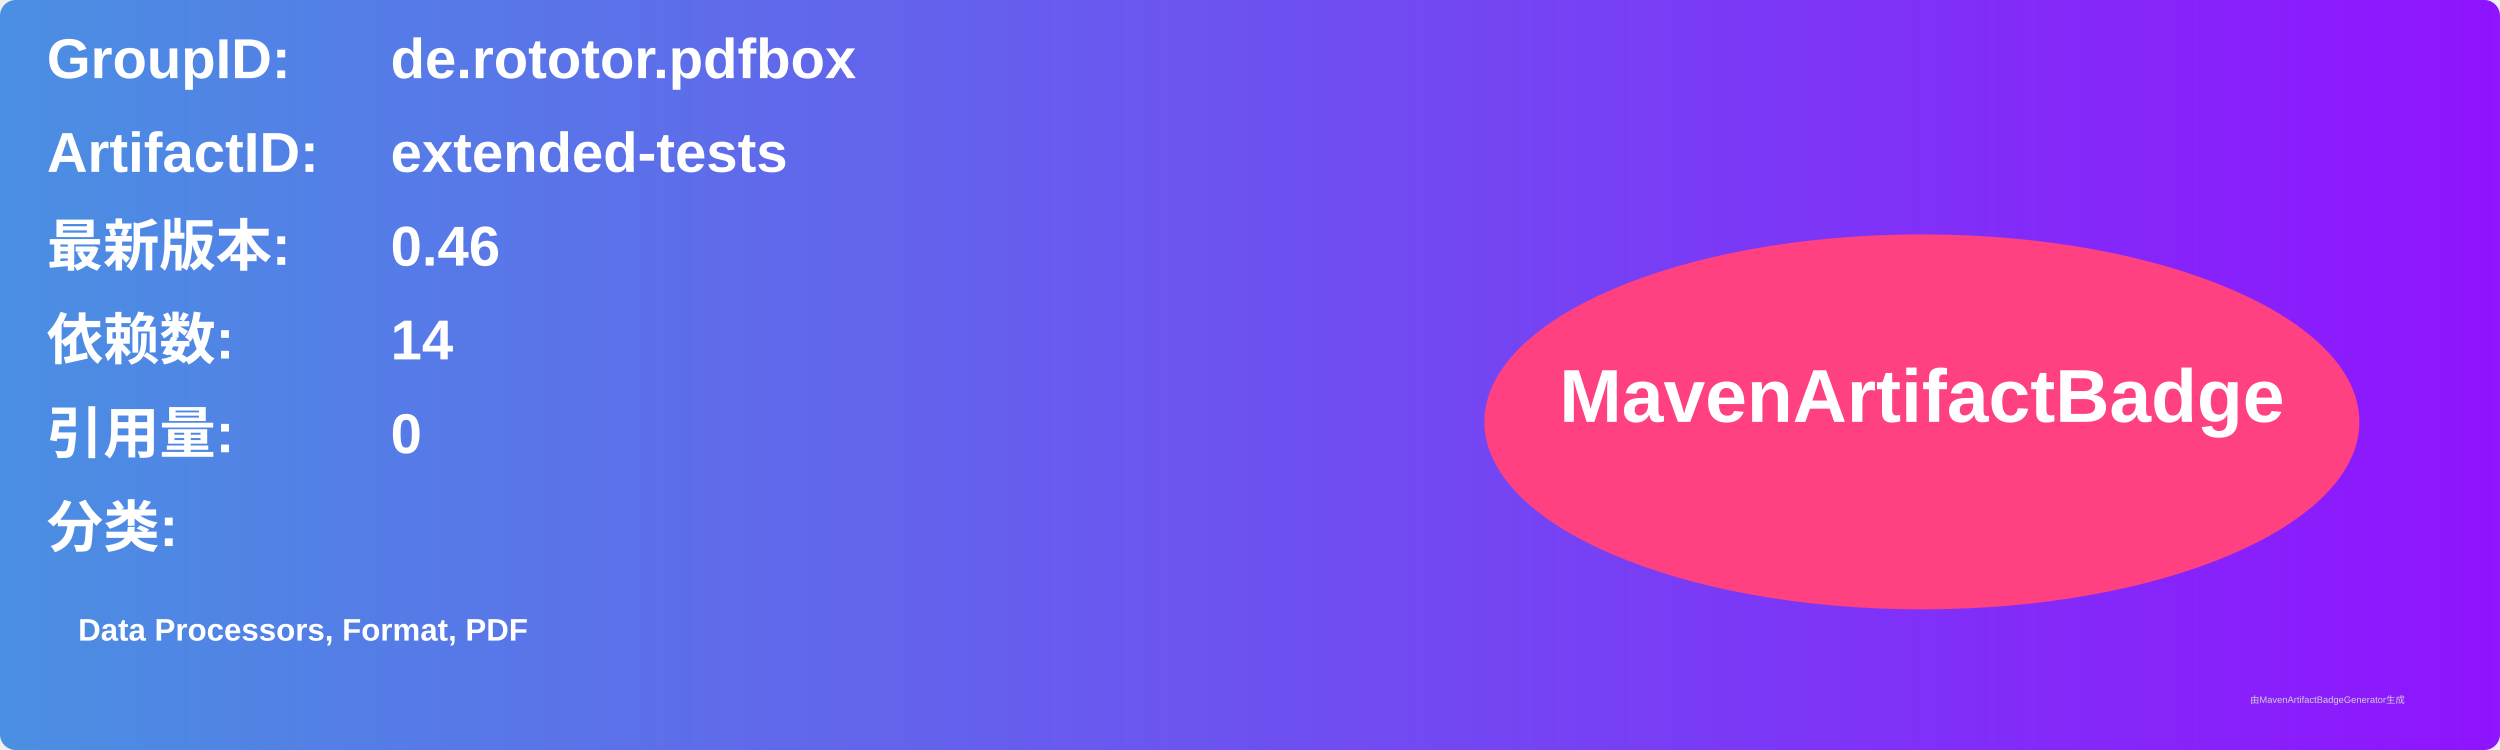
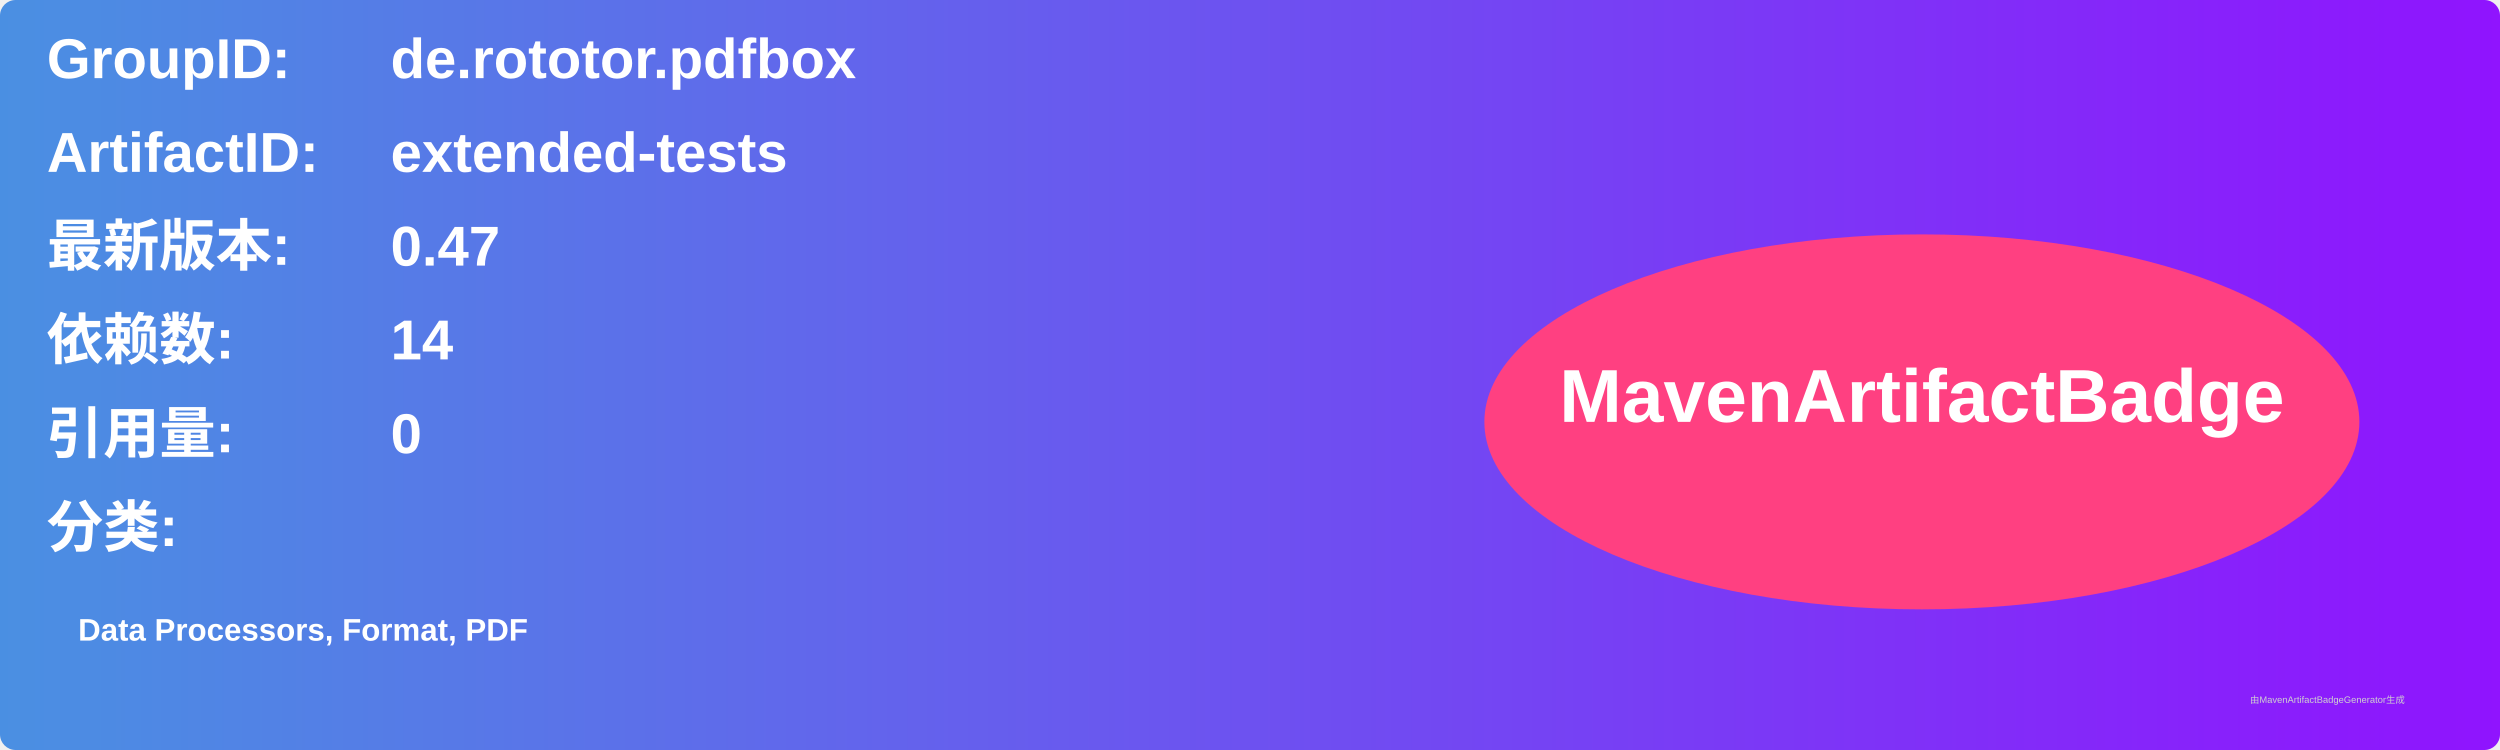
<svg xmlns="http://www.w3.org/2000/svg" width="800" height="240" viewBox="0 0 800 240">
  <linearGradient id="grad" x1="0%" y1="0%" x2="100%" y2="0%">
    <stop offset="0%" stop-color="#4a90e2" />
    <stop offset="100%" stop-color="#9013fe" />
  </linearGradient>
  <rect width="100%" height="100%" rx="5" ry="5" fill="url(#grad)" />
  <g transform="translate(15, 15)">
    <text x="0" y="10" font-family="Arial" font-size="18" fill="white" font-weight="bold" width="260">GroupID:</text>
    <text x="110" y="10" font-family="Arial" font-size="18" fill="white" font-weight="bold" width="460">de.rototor.pdfbox</text>
    <text x="0" y="40" font-family="Arial" font-size="18" fill="white" font-weight="bold" width="260">ArtifactID:</text>
    <text x="110" y="40" font-family="Arial" font-size="18" fill="white" font-weight="bold" width="460">extended-tests</text>
    <text x="0" y="70" font-family="Arial" font-size="18" fill="white" font-weight="bold">最新版本:</text>
    <text x="110" y="70" font-family="Arial" font-size="18" fill="white" font-weight="bold">
-       <tspan font-weight="bold">0.46</tspan>
+       <tspan font-weight="bold">0.47</tspan>
    </text>
    <text x="0" y="100" font-family="Arial" font-size="18" fill="white" font-weight="bold">依赖数: </text>
    <text x="110" y="100" font-family="Arial" font-size="18" fill="white">
      <tspan font-weight="bold">14</tspan>
    </text>
    <text x="0" y="130" font-family="Arial" font-size="18" fill="white" font-weight="bold">引用量: </text>
    <text x="110" y="130" font-family="Arial" font-size="18" fill="white">
      <tspan font-weight="bold">0</tspan>
    </text>
    <text x="0" y="160" font-family="Arial" font-size="18" fill="white" font-weight="bold">分类:</text>
    <text x="10" y="190" font-family="Arial" font-size="10" fill="white">
      <tspan font-weight="bold">Data Processors, Format, PDF</tspan>
    </text>
    <ellipse cx="600" cy="120" rx="140" ry="60" fill="#ff4081" />
    <text x="600" y="120" text-anchor="middle" font-family="Arial" font-size="24" fill="white" font-weight="bold">MavenArtifactBadge</text>
  </g>
  <text x="720" y="225" font-family="Arial" font-size="3" fill="#d0d0d0">由MavenArtifactBadgeGenerator生成</text>
</svg>
